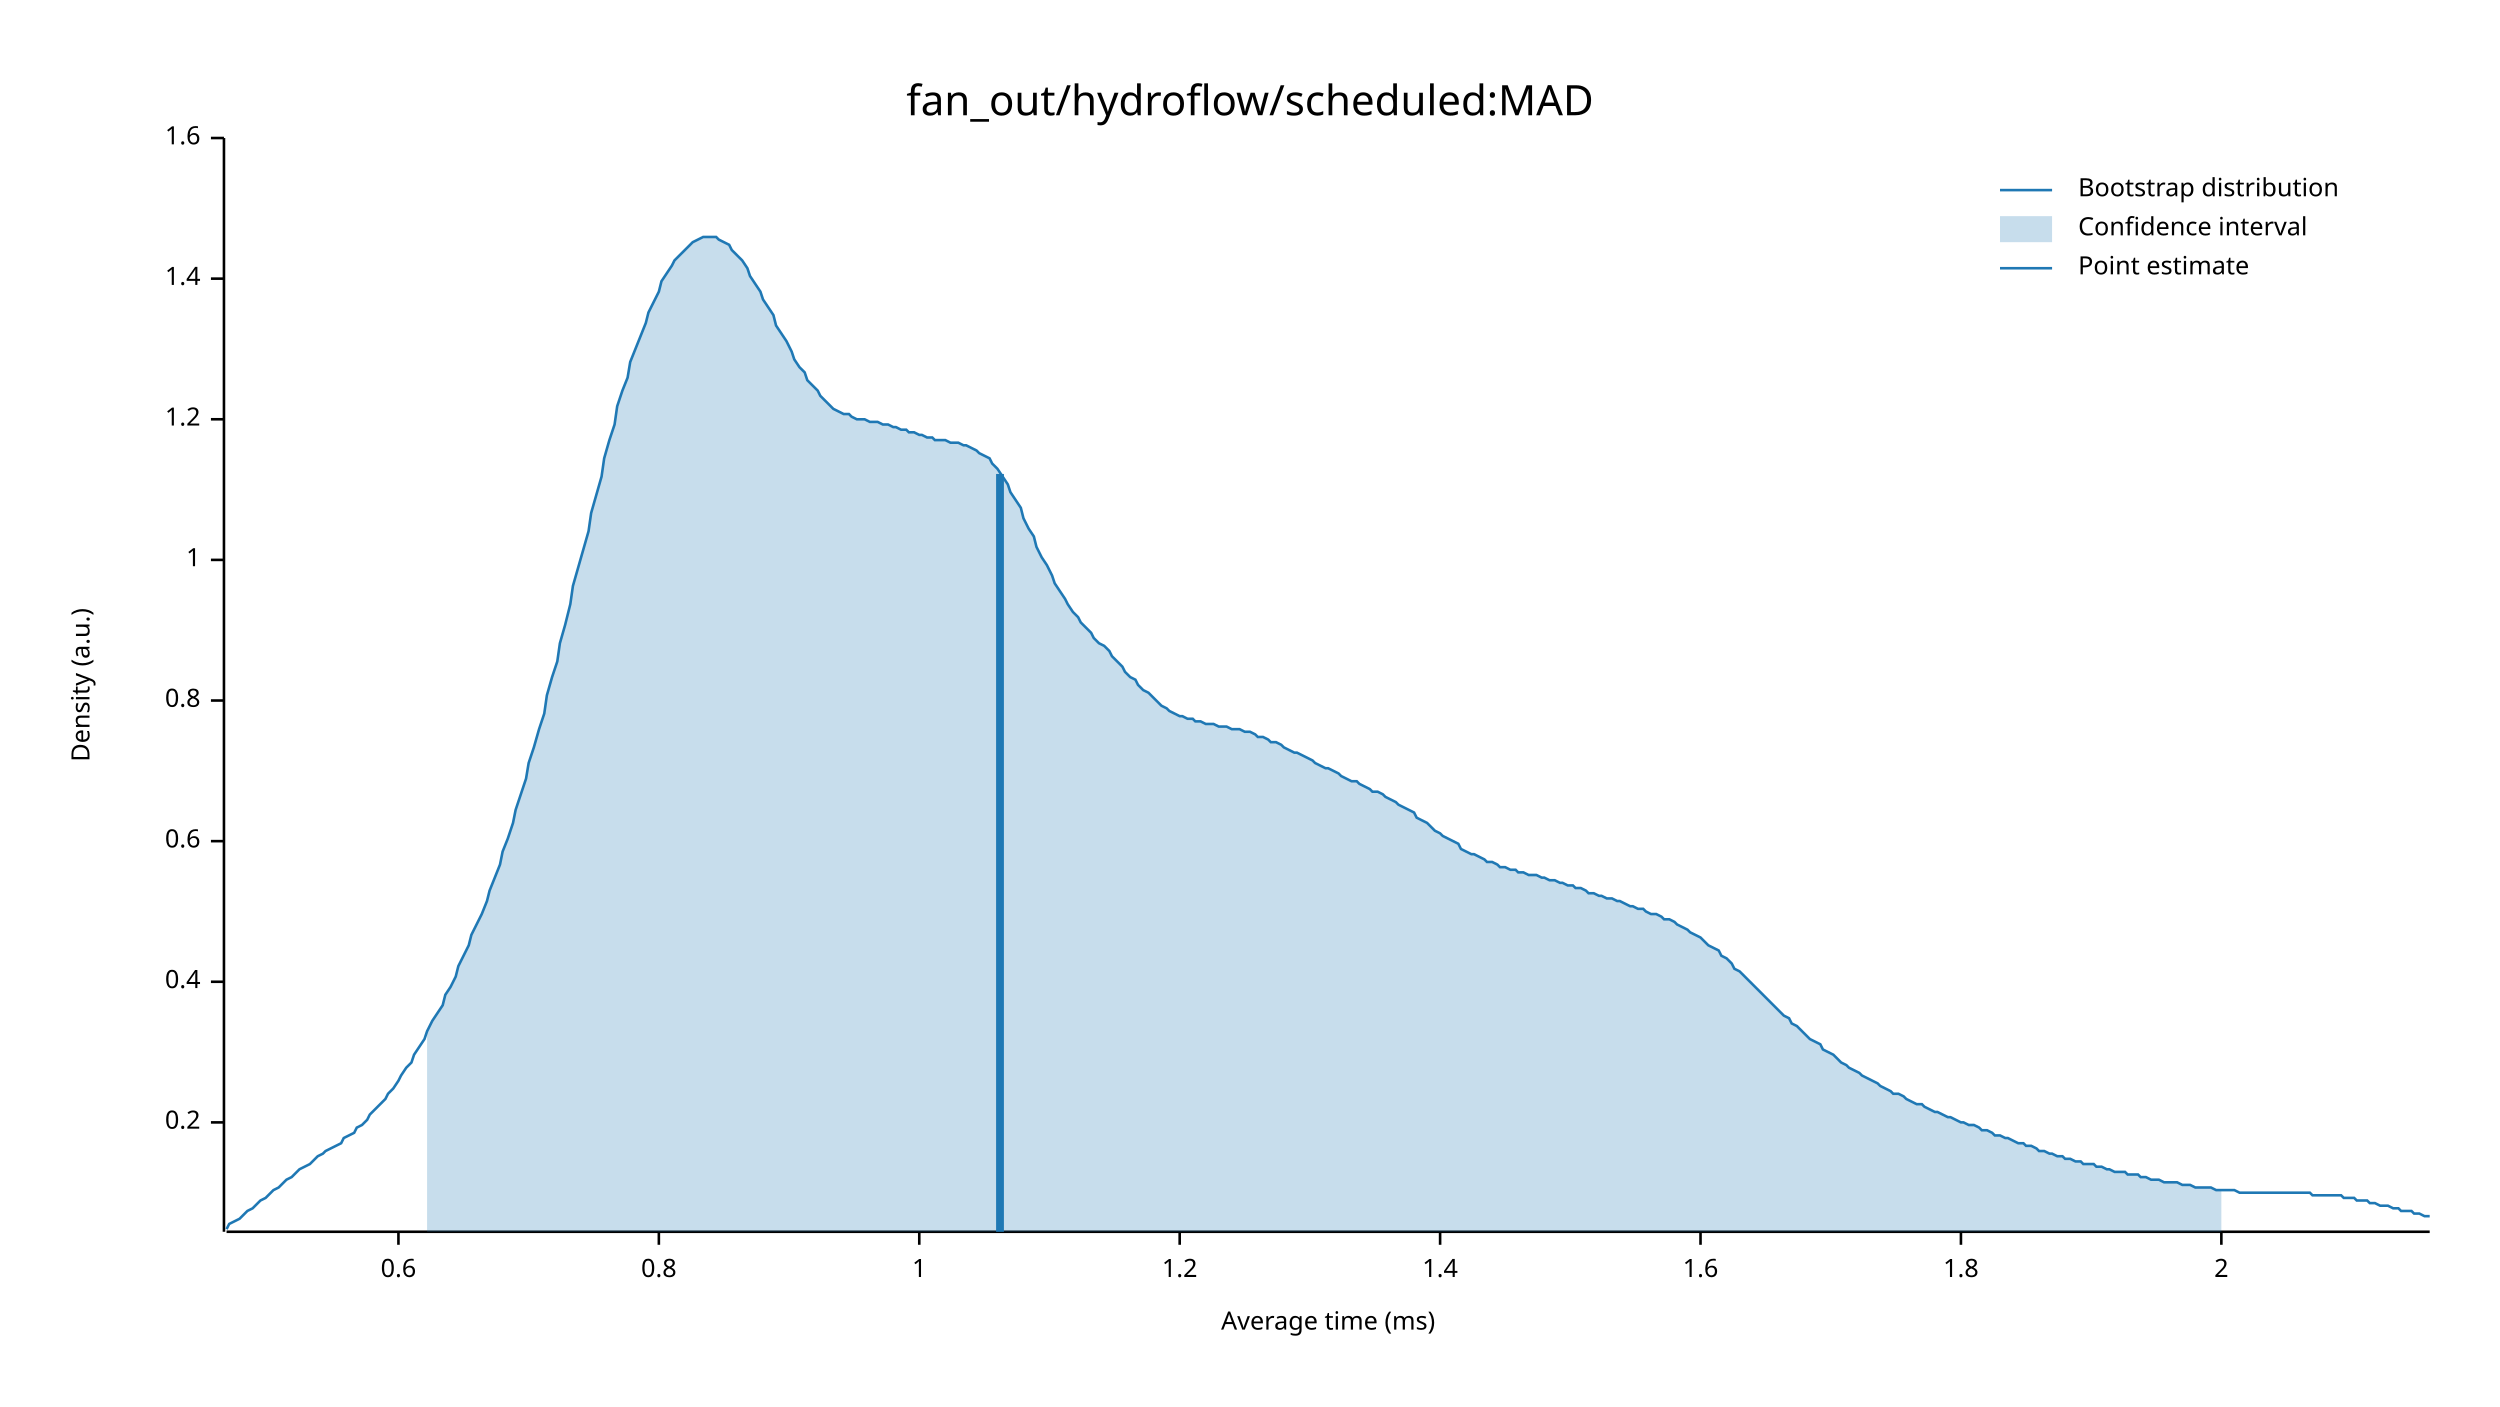
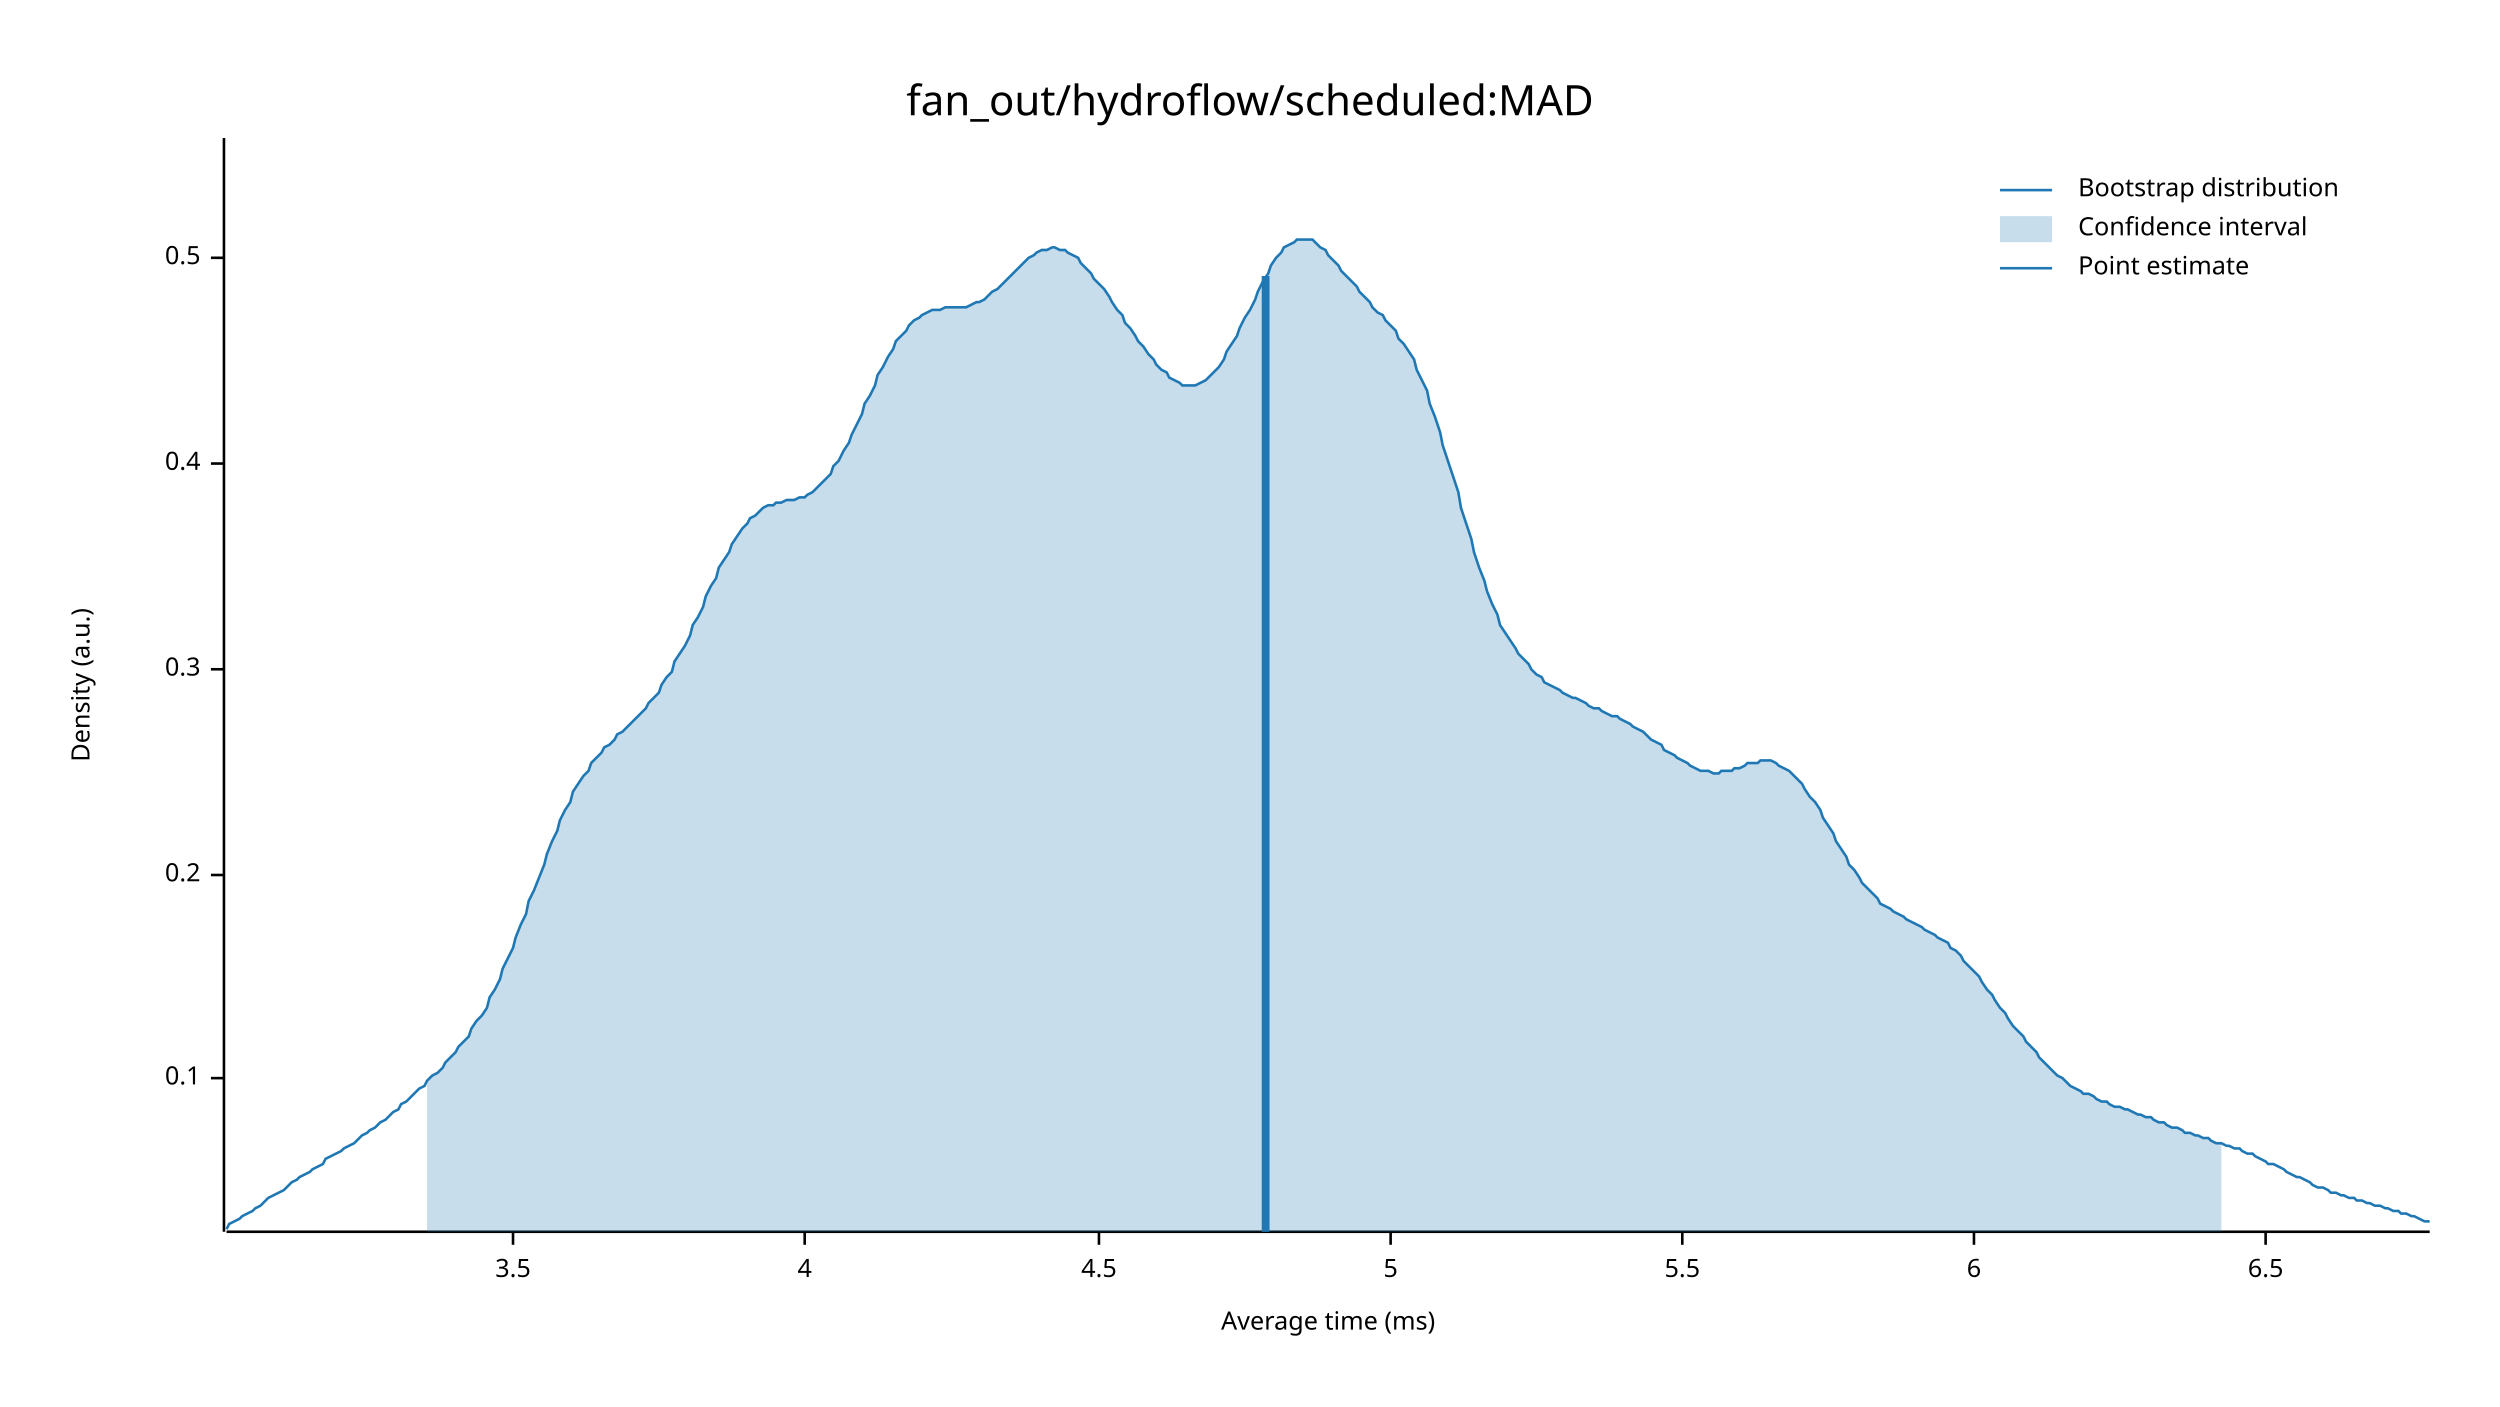
<svg xmlns="http://www.w3.org/2000/svg" width="960" height="540" viewBox="0 0 960 540">
  <text x="480" y="32" dy="0.76em" text-anchor="middle" font-family="sans-serif" font-size="16.129" opacity="1" fill="#000000">
fan_out/hydroflow/scheduled:MAD
</text>
  <text x="27" y="263" dy="0.76em" text-anchor="middle" font-family="sans-serif" font-size="9.677" opacity="1" fill="#000000" transform="rotate(270, 27, 263)">
Density (a.u.)
</text>
  <text x="510" y="513" dy="-0.5ex" text-anchor="middle" font-family="sans-serif" font-size="9.677" opacity="1" fill="#000000">
Average time (ms)
</text>
  <polyline fill="none" opacity="1" stroke="#000000" stroke-width="1" points="86,53 86,473 " />
-   <text x="77" y="431" dy="0.5ex" text-anchor="end" font-family="sans-serif" font-size="9.677" opacity="1" fill="#000000">
+   <text x="77" y="414" dy="0.5ex" text-anchor="end" font-family="sans-serif" font-size="9.677" opacity="1" fill="#000000">
+ 0.1
+ </text>
+   <polyline fill="none" opacity="1" stroke="#000000" stroke-width="1" points="81,414 86,414 " />
+   <text x="77" y="336" dy="0.5ex" text-anchor="end" font-family="sans-serif" font-size="9.677" opacity="1" fill="#000000">
0.2
</text>
-   <polyline fill="none" opacity="1" stroke="#000000" stroke-width="1" points="81,431 86,431 " />
-   <text x="77" y="377" dy="0.5ex" text-anchor="end" font-family="sans-serif" font-size="9.677" opacity="1" fill="#000000">
+   <polyline fill="none" opacity="1" stroke="#000000" stroke-width="1" points="81,336 86,336 " />
+   <text x="77" y="257" dy="0.5ex" text-anchor="end" font-family="sans-serif" font-size="9.677" opacity="1" fill="#000000">
+ 0.3
+ </text>
+   <polyline fill="none" opacity="1" stroke="#000000" stroke-width="1" points="81,257 86,257 " />
+   <text x="77" y="178" dy="0.5ex" text-anchor="end" font-family="sans-serif" font-size="9.677" opacity="1" fill="#000000">
0.4
</text>
-   <polyline fill="none" opacity="1" stroke="#000000" stroke-width="1" points="81,377 86,377 " />
-   <text x="77" y="323" dy="0.5ex" text-anchor="end" font-family="sans-serif" font-size="9.677" opacity="1" fill="#000000">
- 0.6
+   <polyline fill="none" opacity="1" stroke="#000000" stroke-width="1" points="81,178 86,178 " />
+   <text x="77" y="99" dy="0.5ex" text-anchor="end" font-family="sans-serif" font-size="9.677" opacity="1" fill="#000000">
+ 0.5
</text>
-   <polyline fill="none" opacity="1" stroke="#000000" stroke-width="1" points="81,323 86,323 " />
-   <text x="77" y="269" dy="0.5ex" text-anchor="end" font-family="sans-serif" font-size="9.677" opacity="1" fill="#000000">
- 0.8
+   <polyline fill="none" opacity="1" stroke="#000000" stroke-width="1" points="81,99 86,99 " />
+   <polyline fill="none" opacity="1" stroke="#000000" stroke-width="1" points="87,473 933,473 " />
+   <text x="197" y="483" dy="0.76em" text-anchor="middle" font-family="sans-serif" font-size="9.677" opacity="1" fill="#000000">
+ 3.5
</text>
-   <polyline fill="none" opacity="1" stroke="#000000" stroke-width="1" points="81,269 86,269 " />
-   <text x="77" y="215" dy="0.5ex" text-anchor="end" font-family="sans-serif" font-size="9.677" opacity="1" fill="#000000">
- 1
+   <polyline fill="none" opacity="1" stroke="#000000" stroke-width="1" points="197,473 197,478 " />
+   <text x="309" y="483" dy="0.76em" text-anchor="middle" font-family="sans-serif" font-size="9.677" opacity="1" fill="#000000">
+ 4
</text>
-   <polyline fill="none" opacity="1" stroke="#000000" stroke-width="1" points="81,215 86,215 " />
-   <text x="77" y="161" dy="0.5ex" text-anchor="end" font-family="sans-serif" font-size="9.677" opacity="1" fill="#000000">
- 1.2
+   <polyline fill="none" opacity="1" stroke="#000000" stroke-width="1" points="309,473 309,478 " />
+   <text x="422" y="483" dy="0.76em" text-anchor="middle" font-family="sans-serif" font-size="9.677" opacity="1" fill="#000000">
+ 4.5
</text>
-   <polyline fill="none" opacity="1" stroke="#000000" stroke-width="1" points="81,161 86,161 " />
-   <text x="77" y="107" dy="0.5ex" text-anchor="end" font-family="sans-serif" font-size="9.677" opacity="1" fill="#000000">
- 1.4
+   <polyline fill="none" opacity="1" stroke="#000000" stroke-width="1" points="422,473 422,478 " />
+   <text x="534" y="483" dy="0.76em" text-anchor="middle" font-family="sans-serif" font-size="9.677" opacity="1" fill="#000000">
+ 5
</text>
-   <polyline fill="none" opacity="1" stroke="#000000" stroke-width="1" points="81,107 86,107 " />
-   <text x="77" y="53" dy="0.5ex" text-anchor="end" font-family="sans-serif" font-size="9.677" opacity="1" fill="#000000">
- 1.6
+   <polyline fill="none" opacity="1" stroke="#000000" stroke-width="1" points="534,473 534,478 " />
+   <text x="646" y="483" dy="0.76em" text-anchor="middle" font-family="sans-serif" font-size="9.677" opacity="1" fill="#000000">
+ 5.5
</text>
-   <polyline fill="none" opacity="1" stroke="#000000" stroke-width="1" points="81,53 86,53 " />
-   <polyline fill="none" opacity="1" stroke="#000000" stroke-width="1" points="87,473 933,473 " />
-   <text x="153" y="483" dy="0.76em" text-anchor="middle" font-family="sans-serif" font-size="9.677" opacity="1" fill="#000000">
- 0.6
+   <polyline fill="none" opacity="1" stroke="#000000" stroke-width="1" points="646,473 646,478 " />
+   <text x="758" y="483" dy="0.76em" text-anchor="middle" font-family="sans-serif" font-size="9.677" opacity="1" fill="#000000">
+ 6
</text>
-   <polyline fill="none" opacity="1" stroke="#000000" stroke-width="1" points="153,473 153,478 " />
-   <text x="253" y="483" dy="0.76em" text-anchor="middle" font-family="sans-serif" font-size="9.677" opacity="1" fill="#000000">
- 0.8
+   <polyline fill="none" opacity="1" stroke="#000000" stroke-width="1" points="758,473 758,478 " />
+   <text x="870" y="483" dy="0.76em" text-anchor="middle" font-family="sans-serif" font-size="9.677" opacity="1" fill="#000000">
+ 6.5
</text>
-   <polyline fill="none" opacity="1" stroke="#000000" stroke-width="1" points="253,473 253,478 " />
-   <text x="353" y="483" dy="0.76em" text-anchor="middle" font-family="sans-serif" font-size="9.677" opacity="1" fill="#000000">
- 1
- </text>
-   <polyline fill="none" opacity="1" stroke="#000000" stroke-width="1" points="353,473 353,478 " />
-   <text x="453" y="483" dy="0.76em" text-anchor="middle" font-family="sans-serif" font-size="9.677" opacity="1" fill="#000000">
- 1.2
- </text>
-   <polyline fill="none" opacity="1" stroke="#000000" stroke-width="1" points="453,473 453,478 " />
-   <text x="553" y="483" dy="0.76em" text-anchor="middle" font-family="sans-serif" font-size="9.677" opacity="1" fill="#000000">
- 1.4
- </text>
-   <polyline fill="none" opacity="1" stroke="#000000" stroke-width="1" points="553,473 553,478 " />
-   <text x="653" y="483" dy="0.76em" text-anchor="middle" font-family="sans-serif" font-size="9.677" opacity="1" fill="#000000">
- 1.6
- </text>
-   <polyline fill="none" opacity="1" stroke="#000000" stroke-width="1" points="653,473 653,478 " />
-   <text x="753" y="483" dy="0.76em" text-anchor="middle" font-family="sans-serif" font-size="9.677" opacity="1" fill="#000000">
- 1.8
- </text>
-   <polyline fill="none" opacity="1" stroke="#000000" stroke-width="1" points="753,473 753,478 " />
-   <text x="853" y="483" dy="0.76em" text-anchor="middle" font-family="sans-serif" font-size="9.677" opacity="1" fill="#000000">
- 2
- </text>
-   <polyline fill="none" opacity="1" stroke="#000000" stroke-width="1" points="853,473 853,478 " />
-   <polyline fill="none" opacity="1" stroke="#1F78B4" stroke-width="1" points="87,472 88,470 90,469 92,468 93,467 95,465 97,464 98,463 100,461 102,460 103,459 105,457 107,456 109,454 110,453 112,452 114,450 115,449 117,448 119,447 120,446 122,444 124,443 125,442 127,441 129,440 131,439 132,437 134,436 136,435 137,433 139,432 141,430 142,428 144,426 146,424 148,422 149,420 151,418 153,415 154,413 156,410 158,408 159,405 161,402 163,399 164,396 166,392 168,389 170,386 171,382 173,379 175,375 176,371 178,367 180,363 181,359 183,355 185,351 187,346 188,342 190,337 192,332 193,327 195,322 197,316 198,311 200,305 202,299 203,293 205,287 207,280 209,274 210,267 212,260 214,254 215,247 217,240 219,232 220,225 222,218 224,211 226,204 227,197 229,190 231,183 232,176 234,169 236,163 237,156 239,150 241,145 242,139 244,134 246,129 248,124 249,120 251,116 253,112 254,108 256,105 258,102 259,100 261,98 263,96 265,94 266,93 268,92 270,91 271,91 273,91 275,91 276,92 278,93 280,94 281,96 283,98 285,100 287,103 288,106 290,109 292,112 293,115 295,118 297,121 298,125 300,128 302,131 304,135 305,138 307,141 309,143 310,146 312,148 314,150 315,152 317,154 319,156 320,157 322,158 324,159 326,159 327,160 329,161 331,161 332,161 334,162 336,162 337,162 339,163 341,163 343,164 344,164 346,165 348,165 349,166 351,166 353,167 354,167 356,168 358,168 359,169 361,169 363,169 365,170 366,170 368,170 370,171 371,171 373,172 375,173 376,174 378,175 380,176 381,178 383,180 385,183 387,186 388,189 390,192 392,195 393,199 395,203 397,206 398,210 400,214 402,217 404,221 405,224 407,227 409,230 410,232 412,235 414,237 415,239 417,241 419,243 420,245 422,247 424,248 426,250 427,252 429,254 431,256 432,258 434,260 436,261 437,263 439,265 441,266 443,268 444,269 446,271 448,272 449,273 451,274 453,275 454,275 456,276 458,276 459,277 461,277 463,278 465,278 466,278 468,279 470,279 471,279 473,280 475,280 476,280 478,281 480,281 482,282 483,283 485,283 487,284 488,285 490,285 492,286 493,287 495,288 497,289 498,289 500,290 502,291 504,292 505,293 507,294 509,295 510,295 512,296 514,297 515,298 517,299 519,300 521,300 522,301 524,302 526,303 527,304 529,304 531,305 532,306 534,307 536,308 537,309 539,310 541,311 543,312 544,314 546,315 548,316 549,317 551,319 553,320 554,321 556,322 558,323 560,324 561,326 563,327 565,328 566,328 568,329 570,330 571,331 573,331 575,332 576,333 578,333 580,334 582,334 583,335 585,335 587,336 588,336 590,336 592,337 593,337 595,338 597,338 599,339 600,339 602,340 604,340 605,341 607,341 609,342 610,343 612,343 614,344 615,344 617,345 619,345 621,346 622,346 624,347 626,348 627,348 629,349 631,349 632,350 634,351 636,351 638,352 639,353 641,353 643,354 644,355 646,356 648,357 649,358 651,359 653,360 654,361 656,363 658,364 660,365 661,367 663,368 665,370 666,372 668,373 670,375 671,376 673,378 675,380 676,381 678,383 680,385 682,387 683,388 685,390 687,391 688,393 690,394 692,396 693,397 695,399 697,400 699,401 700,403 702,404 704,405 705,406 707,408 709,409 710,410 712,411 714,412 715,413 717,414 719,415 721,416 722,417 724,418 726,419 727,420 729,420 731,421 732,422 734,423 736,424 738,424 739,425 741,426 743,427 744,427 746,428 748,429 749,429 751,430 753,431 754,431 756,432 758,432 760,433 761,434 763,434 765,435 766,436 768,436 770,437 771,437 773,438 775,439 777,439 778,440 780,440 782,441 783,442 785,442 787,443 788,443 790,444 792,444 793,445 795,445 797,446 799,446 800,447 802,447 804,447 805,448 807,448 809,449 810,449 812,450 814,450 816,450 817,451 819,451 821,451 822,452 824,452 826,453 827,453 829,453 831,454 832,454 834,454 836,454 838,455 839,455 841,455 843,456 844,456 846,456 848,456 849,456 851,457 853,457 855,457 856,457 858,457 860,458 861,458 863,458 865,458 866,458 868,458 870,458 871,458 873,458 875,458 877,458 878,458 880,458 882,458 883,458 885,458 887,458 888,459 890,459 892,459 894,459 895,459 897,459 899,459 900,460 902,460 904,460 905,461 907,461 909,461 910,462 912,462 914,463 916,463 917,463 919,464 921,464 922,465 924,465 926,465 927,466 929,466 931,467 933,467 " />
-   <polygon opacity="0.25" fill="#1F78B4" points="164,396 166,392 168,389 170,386 171,382 173,379 175,375 176,371 178,367 180,363 181,359 183,355 185,351 187,346 188,342 190,337 192,332 193,327 195,322 197,316 198,311 200,305 202,299 203,293 205,287 207,280 209,274 210,267 212,260 214,254 215,247 217,240 219,232 220,225 222,218 224,211 226,204 227,197 229,190 231,183 232,176 234,169 236,163 237,156 239,150 241,145 242,139 244,134 246,129 248,124 249,120 251,116 253,112 254,108 256,105 258,102 259,100 261,98 263,96 265,94 266,93 268,92 270,91 271,91 273,91 275,91 276,92 278,93 280,94 281,96 283,98 285,100 287,103 288,106 290,109 292,112 293,115 295,118 297,121 298,125 300,128 302,131 304,135 305,138 307,141 309,143 310,146 312,148 314,150 315,152 317,154 319,156 320,157 322,158 324,159 326,159 327,160 329,161 331,161 332,161 334,162 336,162 337,162 339,163 341,163 343,164 344,164 346,165 348,165 349,166 351,166 353,167 354,167 356,168 358,168 359,169 361,169 363,169 365,170 366,170 368,170 370,171 371,171 373,172 375,173 376,174 378,175 380,176 381,178 383,180 385,183 387,186 388,189 390,192 392,195 393,199 395,203 397,206 398,210 400,214 402,217 404,221 405,224 407,227 409,230 410,232 412,235 414,237 415,239 417,241 419,243 420,245 422,247 424,248 426,250 427,252 429,254 431,256 432,258 434,260 436,261 437,263 439,265 441,266 443,268 444,269 446,271 448,272 449,273 451,274 453,275 454,275 456,276 458,276 459,277 461,277 463,278 465,278 466,278 468,279 470,279 471,279 473,280 475,280 476,280 478,281 480,281 482,282 483,283 485,283 487,284 488,285 490,285 492,286 493,287 495,288 497,289 498,289 500,290 502,291 504,292 505,293 507,294 509,295 510,295 512,296 514,297 515,298 517,299 519,300 521,300 522,301 524,302 526,303 527,304 529,304 531,305 532,306 534,307 536,308 537,309 539,310 541,311 543,312 544,314 546,315 548,316 549,317 551,319 553,320 554,321 556,322 558,323 560,324 561,326 563,327 565,328 566,328 568,329 570,330 571,331 573,331 575,332 576,333 578,333 580,334 582,334 583,335 585,335 587,336 588,336 590,336 592,337 593,337 595,338 597,338 599,339 600,339 602,340 604,340 605,341 607,341 609,342 610,343 612,343 614,344 615,344 617,345 619,345 621,346 622,346 624,347 626,348 627,348 629,349 631,349 632,350 634,351 636,351 638,352 639,353 641,353 643,354 644,355 646,356 648,357 649,358 651,359 653,360 654,361 656,363 658,364 660,365 661,367 663,368 665,370 666,372 668,373 670,375 671,376 673,378 675,380 676,381 678,383 680,385 682,387 683,388 685,390 687,391 688,393 690,394 692,396 693,397 695,399 697,400 699,401 700,403 702,404 704,405 705,406 707,408 709,409 710,410 712,411 714,412 715,413 717,414 719,415 721,416 722,417 724,418 726,419 727,420 729,420 731,421 732,422 734,423 736,424 738,424 739,425 741,426 743,427 744,427 746,428 748,429 749,429 751,430 753,431 754,431 756,432 758,432 760,433 761,434 763,434 765,435 766,436 768,436 770,437 771,437 773,438 775,439 777,439 778,440 780,440 782,441 783,442 785,442 787,443 788,443 790,444 792,444 793,445 795,445 797,446 799,446 800,447 802,447 804,447 805,448 807,448 809,449 810,449 812,450 814,450 816,450 817,451 819,451 821,451 822,452 824,452 826,453 827,453 829,453 831,454 832,454 834,454 836,454 838,455 839,455 841,455 843,456 844,456 846,456 848,456 849,456 851,457 853,457 853,473 164,473 " />
-   <polyline fill="none" opacity="1" stroke="#1F78B4" stroke-width="3" points="384,473 384,182 " />
+   <polyline fill="none" opacity="1" stroke="#000000" stroke-width="1" points="870,473 870,478 " />
+   <polyline fill="none" opacity="1" stroke="#1F78B4" stroke-width="1" points="87,472 88,470 90,469 92,468 93,467 95,466 97,465 98,464 100,463 102,461 103,460 105,459 107,458 109,457 110,456 112,454 114,453 115,452 117,451 119,450 120,449 122,448 124,447 125,445 127,444 129,443 131,442 132,441 134,440 136,439 137,438 139,436 141,435 142,434 144,433 146,431 148,430 149,429 151,427 153,426 154,424 156,423 158,421 159,420 161,418 163,417 164,415 166,413 168,412 170,410 171,408 173,406 175,404 176,402 178,400 180,398 181,395 183,392 185,390 187,387 188,383 190,380 192,376 193,372 195,368 197,364 198,360 200,355 202,351 203,346 205,342 207,337 209,332 210,328 212,323 214,319 215,315 217,311 219,308 220,304 222,301 224,298 226,296 227,293 229,291 231,289 232,287 234,286 236,284 237,282 239,281 241,279 242,278 244,276 246,274 248,272 249,270 251,268 253,266 254,263 256,260 258,258 259,254 261,251 263,248 265,244 266,240 268,237 270,233 271,229 273,225 275,222 276,218 278,215 280,212 281,209 283,206 285,203 287,201 288,199 290,198 292,196 293,195 295,194 297,194 298,193 300,193 302,192 304,192 305,192 307,191 309,191 310,190 312,189 314,187 315,186 317,184 319,182 320,179 322,177 324,173 326,170 327,167 329,163 331,159 332,155 334,152 336,148 337,144 339,141 341,137 343,134 344,131 346,129 348,127 349,125 351,123 353,122 354,121 356,120 358,119 359,119 361,119 363,118 365,118 366,118 368,118 370,118 371,118 373,117 375,116 376,116 378,115 380,113 381,112 383,111 385,109 387,107 388,106 390,104 392,102 393,101 395,99 397,98 398,97 400,96 402,96 404,95 405,95 407,96 409,96 410,97 412,98 414,99 415,101 417,103 419,105 420,107 422,109 424,111 426,114 427,116 429,119 431,121 432,124 434,126 436,129 437,131 439,133 441,136 443,138 444,140 446,142 448,143 449,145 451,146 453,147 454,148 456,148 458,148 459,148 461,147 463,146 465,144 466,143 468,141 470,138 471,135 473,132 475,129 476,126 478,122 480,119 482,115 483,112 485,108 487,105 488,102 490,99 492,97 493,95 495,94 497,93 498,92 500,92 502,92 504,92 505,93 507,95 509,96 510,98 512,100 514,102 515,104 517,106 519,108 521,110 522,112 524,114 526,116 527,118 529,120 531,121 532,123 534,125 536,127 537,130 539,132 541,135 543,138 544,142 546,146 548,150 549,155 551,160 553,166 554,171 556,177 558,183 560,189 561,195 563,201 565,207 566,212 568,218 570,223 571,227 573,232 575,236 576,240 578,243 580,246 582,249 583,251 585,253 587,255 588,257 590,259 592,260 593,262 595,263 597,264 599,265 600,266 602,267 604,268 605,268 607,269 609,270 610,271 612,272 614,272 615,273 617,274 619,275 621,275 622,276 624,277 626,278 627,279 629,280 631,281 632,282 634,284 636,285 638,286 639,288 641,289 643,290 644,291 646,292 648,293 649,294 651,295 653,296 654,296 656,296 658,297 660,297 661,296 663,296 665,296 666,295 668,295 670,294 671,293 673,293 675,293 676,292 678,292 680,292 682,293 683,294 685,295 687,296 688,297 690,299 692,301 693,303 695,306 697,308 699,311 700,314 702,317 704,320 705,323 707,326 709,329 710,332 712,334 714,337 715,339 717,341 719,343 721,345 722,347 724,348 726,349 727,350 729,351 731,352 732,353 734,354 736,355 738,356 739,357 741,358 743,359 744,360 746,361 748,362 749,364 751,365 753,367 754,369 756,371 758,373 760,375 761,377 763,380 765,382 766,384 768,387 770,389 771,391 773,394 775,396 777,398 778,400 780,402 782,404 783,406 785,408 787,410 788,411 790,413 792,414 793,415 795,417 797,418 799,419 800,420 802,420 804,421 805,422 807,423 809,423 810,424 812,425 814,425 816,426 817,426 819,427 821,428 822,428 824,429 826,429 827,430 829,431 831,431 832,432 834,433 836,433 838,434 839,435 841,435 843,436 844,436 846,437 848,437 849,438 851,439 853,439 855,440 856,440 858,441 860,441 861,442 863,443 865,443 866,444 868,445 870,446 871,447 873,447 875,448 877,449 878,450 880,451 882,452 883,452 885,453 887,454 888,455 890,456 892,456 894,457 895,458 897,458 899,459 900,459 902,460 904,460 905,461 907,461 909,462 910,462 912,463 914,463 916,464 917,464 919,465 921,465 922,466 924,466 926,467 927,467 929,468 931,469 933,469 " />
+   <polygon opacity="0.25" fill="#1F78B4" points="164,415 166,413 168,412 170,410 171,408 173,406 175,404 176,402 178,400 180,398 181,395 183,392 185,390 187,387 188,383 190,380 192,376 193,372 195,368 197,364 198,360 200,355 202,351 203,346 205,342 207,337 209,332 210,328 212,323 214,319 215,315 217,311 219,308 220,304 222,301 224,298 226,296 227,293 229,291 231,289 232,287 234,286 236,284 237,282 239,281 241,279 242,278 244,276 246,274 248,272 249,270 251,268 253,266 254,263 256,260 258,258 259,254 261,251 263,248 265,244 266,240 268,237 270,233 271,229 273,225 275,222 276,218 278,215 280,212 281,209 283,206 285,203 287,201 288,199 290,198 292,196 293,195 295,194 297,194 298,193 300,193 302,192 304,192 305,192 307,191 309,191 310,190 312,189 314,187 315,186 317,184 319,182 320,179 322,177 324,173 326,170 327,167 329,163 331,159 332,155 334,152 336,148 337,144 339,141 341,137 343,134 344,131 346,129 348,127 349,125 351,123 353,122 354,121 356,120 358,119 359,119 361,119 363,118 365,118 366,118 368,118 370,118 371,118 373,117 375,116 376,116 378,115 380,113 381,112 383,111 385,109 387,107 388,106 390,104 392,102 393,101 395,99 397,98 398,97 400,96 402,96 404,95 405,95 407,96 409,96 410,97 412,98 414,99 415,101 417,103 419,105 420,107 422,109 424,111 426,114 427,116 429,119 431,121 432,124 434,126 436,129 437,131 439,133 441,136 443,138 444,140 446,142 448,143 449,145 451,146 453,147 454,148 456,148 458,148 459,148 461,147 463,146 465,144 466,143 468,141 470,138 471,135 473,132 475,129 476,126 478,122 480,119 482,115 483,112 485,108 487,105 488,102 490,99 492,97 493,95 495,94 497,93 498,92 500,92 502,92 504,92 505,93 507,95 509,96 510,98 512,100 514,102 515,104 517,106 519,108 521,110 522,112 524,114 526,116 527,118 529,120 531,121 532,123 534,125 536,127 537,130 539,132 541,135 543,138 544,142 546,146 548,150 549,155 551,160 553,166 554,171 556,177 558,183 560,189 561,195 563,201 565,207 566,212 568,218 570,223 571,227 573,232 575,236 576,240 578,243 580,246 582,249 583,251 585,253 587,255 588,257 590,259 592,260 593,262 595,263 597,264 599,265 600,266 602,267 604,268 605,268 607,269 609,270 610,271 612,272 614,272 615,273 617,274 619,275 621,275 622,276 624,277 626,278 627,279 629,280 631,281 632,282 634,284 636,285 638,286 639,288 641,289 643,290 644,291 646,292 648,293 649,294 651,295 653,296 654,296 656,296 658,297 660,297 661,296 663,296 665,296 666,295 668,295 670,294 671,293 673,293 675,293 676,292 678,292 680,292 682,293 683,294 685,295 687,296 688,297 690,299 692,301 693,303 695,306 697,308 699,311 700,314 702,317 704,320 705,323 707,326 709,329 710,332 712,334 714,337 715,339 717,341 719,343 721,345 722,347 724,348 726,349 727,350 729,351 731,352 732,353 734,354 736,355 738,356 739,357 741,358 743,359 744,360 746,361 748,362 749,364 751,365 753,367 754,369 756,371 758,373 760,375 761,377 763,380 765,382 766,384 768,387 770,389 771,391 773,394 775,396 777,398 778,400 780,402 782,404 783,406 785,408 787,410 788,411 790,413 792,414 793,415 795,417 797,418 799,419 800,420 802,420 804,421 805,422 807,423 809,423 810,424 812,425 814,425 816,426 817,426 819,427 821,428 822,428 824,429 826,429 827,430 829,431 831,431 832,432 834,433 836,433 838,434 839,435 841,435 843,436 844,436 846,437 848,437 849,438 851,439 853,439 853,473 164,473 " />
+   <polyline fill="none" opacity="1" stroke="#1F78B4" stroke-width="3" points="486,473 486,106 " />
  <text x="798" y="68" dy="0.76em" text-anchor="start" font-family="sans-serif" font-size="9.677" opacity="1" fill="#000000">
Bootstrap distribution
</text>
  <text x="798" y="83" dy="0.76em" text-anchor="start" font-family="sans-serif" font-size="9.677" opacity="1" fill="#000000">
Confidence interval
</text>
  <text x="798" y="98" dy="0.76em" text-anchor="start" font-family="sans-serif" font-size="9.677" opacity="1" fill="#000000">
Point estimate
</text>
  <polyline fill="none" opacity="1" stroke="#1F78B4" stroke-width="1" points="768,73 788,73 " />
  <rect x="768" y="83" width="20" height="10" opacity="0.25" fill="#1F78B4" stroke="none" />
  <polyline fill="none" opacity="1" stroke="#1F78B4" stroke-width="1" points="768,103 788,103 " />
</svg>
